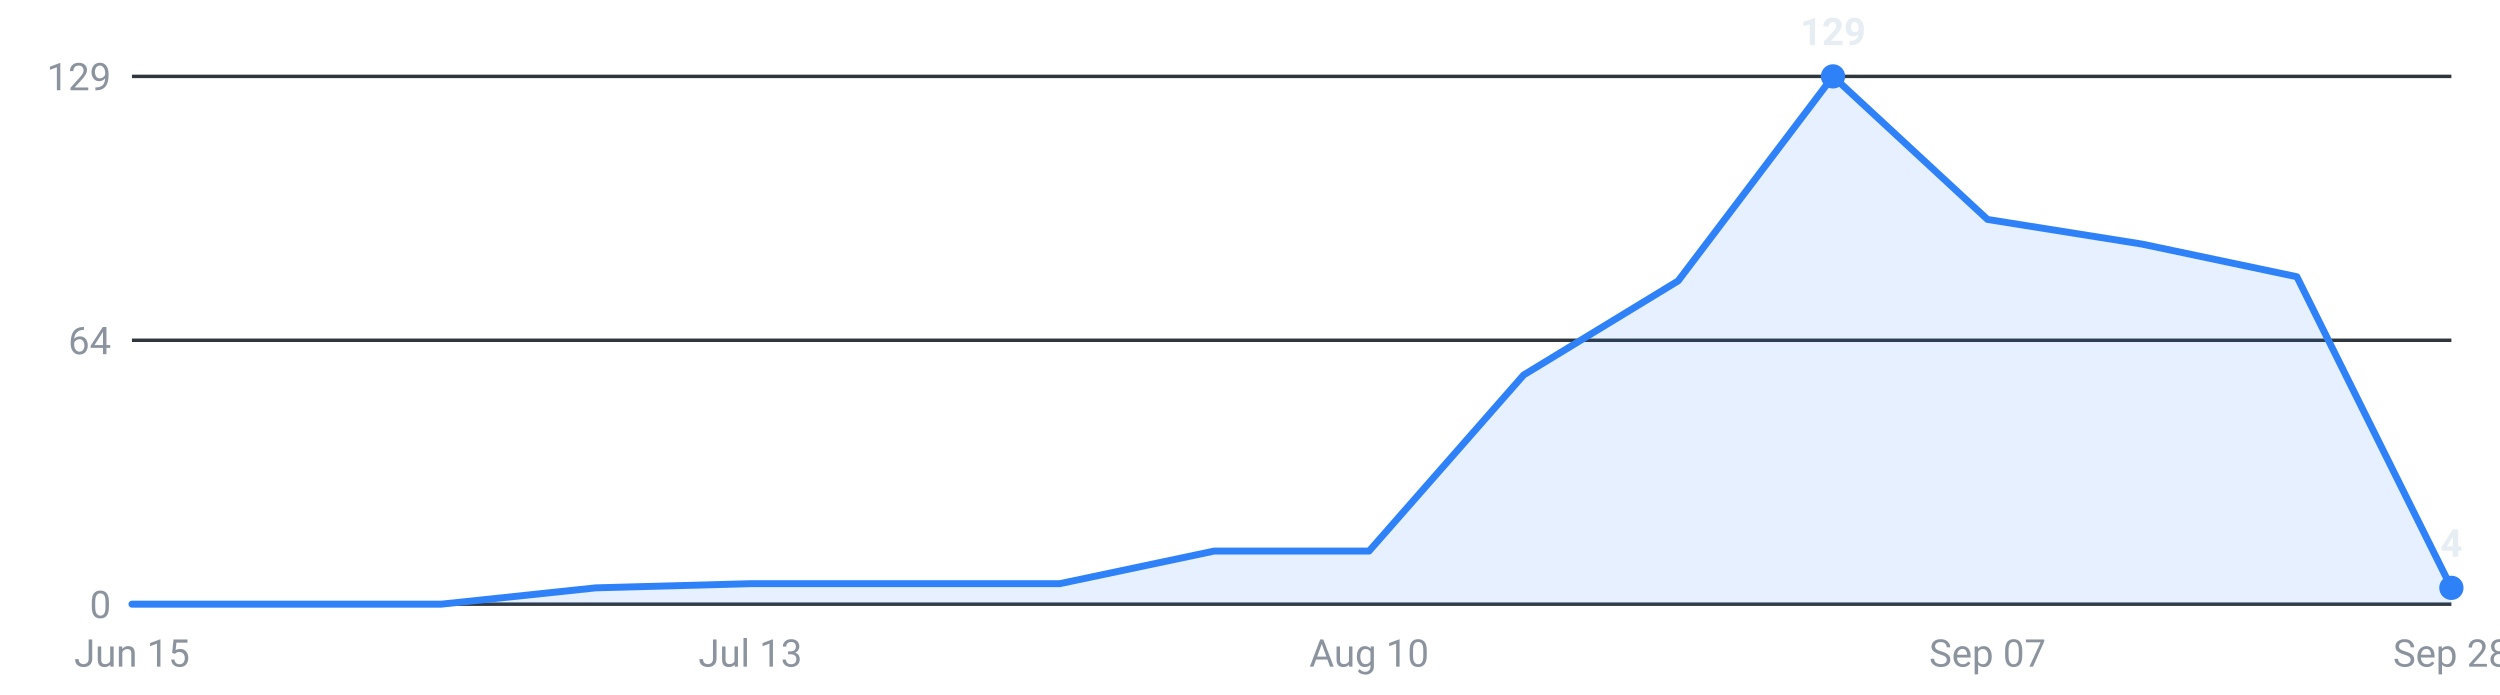
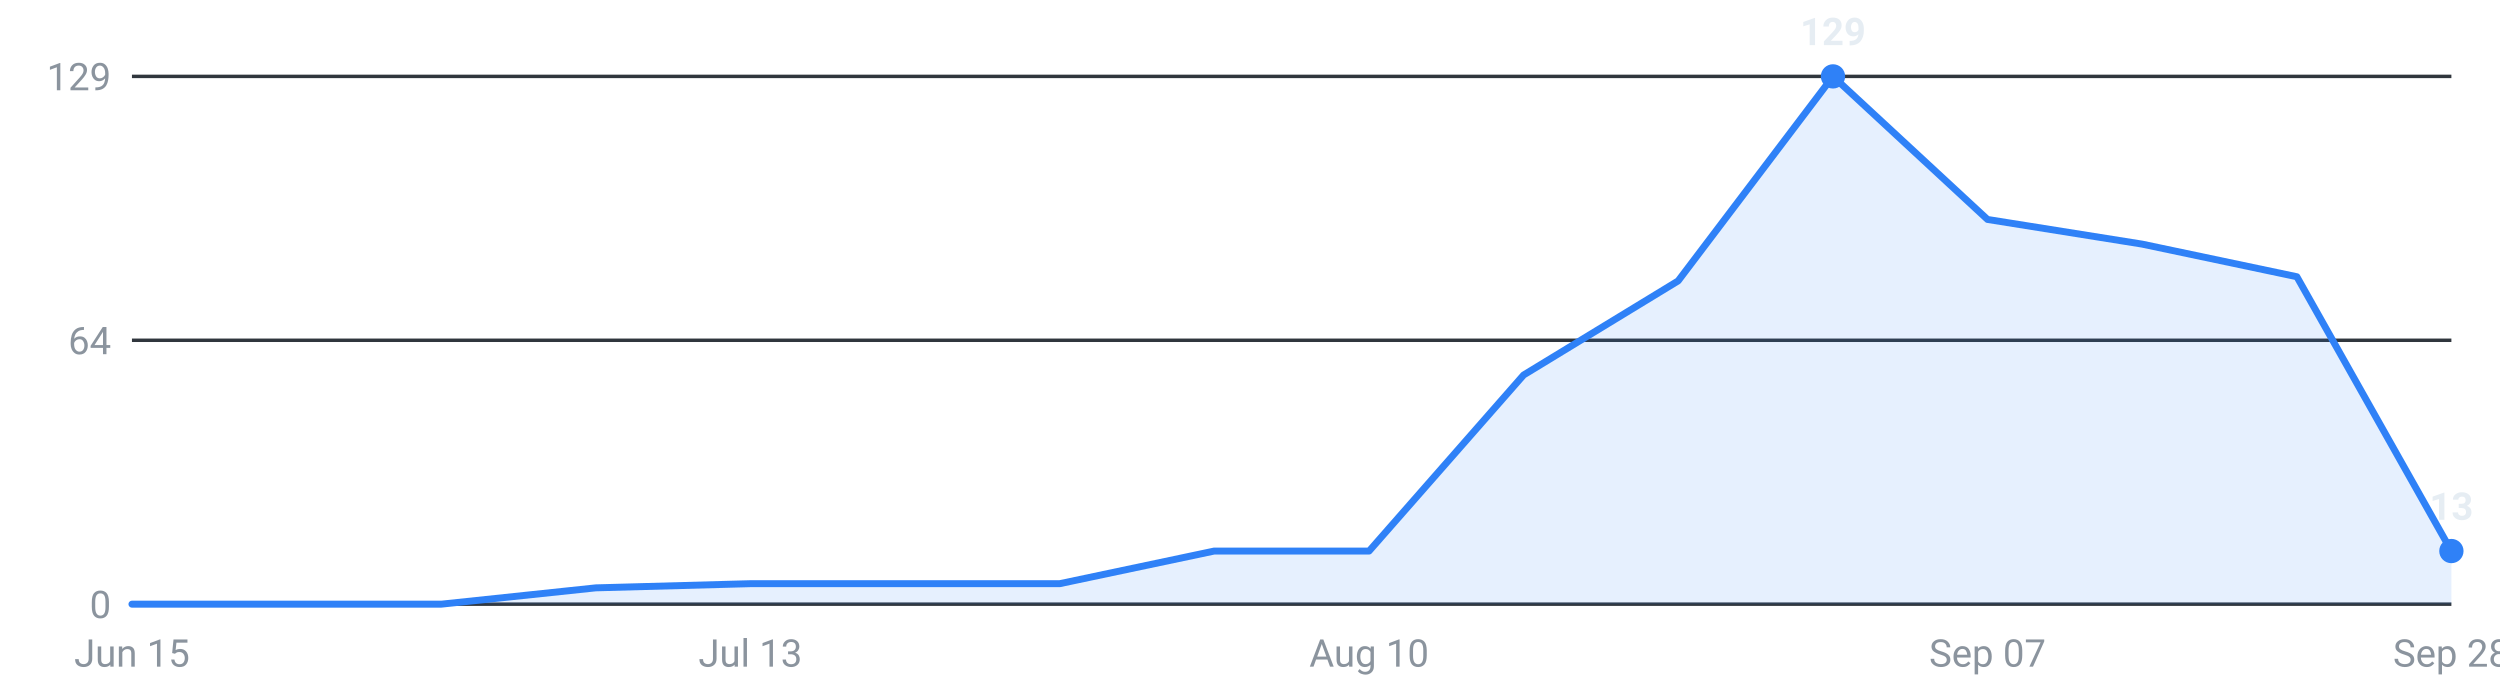
<svg xmlns="http://www.w3.org/2000/svg" viewBox="0 0 720 200" width="720" height="200" role="img" aria-label="Internships posted per week, last 16 weeks">
  <g font-family="-apple-system,Segoe UI,Roboto,sans-serif" font-size="11">
    <line x1="38" y1="174.0" x2="706" y2="174.0" stroke="#30363d" stroke-width="1" />
    <text x="32" y="178.0" text-anchor="end" fill="#8b949e">0</text>
    <line x1="38" y1="98.0" x2="706" y2="98.0" stroke="#30363d" stroke-width="1" />
    <text x="32" y="102.0" text-anchor="end" fill="#8b949e">64</text>
    <line x1="38" y1="22.0" x2="706" y2="22.0" stroke="#30363d" stroke-width="1" />
    <text x="32" y="26.0" text-anchor="end" fill="#8b949e">129</text>
-     <path d="M38.0,174 L38.0,174.0 L82.5,174.0 L127.1,174.0 L171.6,169.3 L216.1,168.1 L260.7,168.1 L305.2,168.1 L349.7,158.7 L394.3,158.7 L438.8,108.0 L483.3,80.9 L527.9,22.0 L572.4,63.2 L616.9,70.3 L661.5,79.7 L706.0,169.3 L706.0,174 Z" fill="#2f81f7" fill-opacity="0.12" />
-     <polyline points="38.0,174.0 82.5,174.0 127.1,174.0 171.6,169.3 216.1,168.1 260.7,168.1 305.2,168.1 349.7,158.7 394.3,158.7 438.8,108.0 483.3,80.9 527.9,22.0 572.4,63.2 616.9,70.3 661.5,79.7 706.0,169.3" fill="none" stroke="#2f81f7" stroke-width="2" stroke-linejoin="round" stroke-linecap="round" />
+     <path d="M38.0,174 L38.0,174.0 L82.5,174.0 L127.1,174.0 L171.6,169.3 L216.1,168.1 L260.7,168.1 L305.2,168.1 L349.7,158.7 L394.3,158.7 L438.8,108.0 L483.3,80.9 L527.9,22.0 L572.4,63.2 L616.9,70.3 L661.5,79.7 L706.0,158.7 L706.0,174 Z" fill="#2f81f7" fill-opacity="0.12" />
+     <polyline points="38.0,174.0 82.5,174.0 127.1,174.0 171.6,169.3 216.1,168.1 260.7,168.1 305.2,168.1 349.7,158.7 394.3,158.7 438.8,108.0 483.3,80.9 527.9,22.0 572.4,63.2 616.9,70.3 661.5,79.7 706.0,158.7" fill="none" stroke="#2f81f7" stroke-width="2" stroke-linejoin="round" stroke-linecap="round" />
    <circle cx="527.9" cy="22.0" r="3.5" fill="#2f81f7" />
    <text x="527.9" y="13.0" text-anchor="middle" fill="#e6edf3" font-weight="600">129</text>
-     <circle cx="706.0" cy="169.3" r="3.5" fill="#2f81f7" />
-     <text x="706.0" y="160.3" text-anchor="middle" fill="#e6edf3" font-weight="600">4</text>
+     <circle cx="706.0" cy="158.7" r="3.5" fill="#2f81f7" />
+     <text x="706.0" y="149.7" text-anchor="middle" fill="#e6edf3" font-weight="600">13</text>
    <text x="38.0" y="192" text-anchor="middle" fill="#8b949e">Jun 15</text>
    <text x="216.1" y="192" text-anchor="middle" fill="#8b949e">Jul 13</text>
    <text x="394.3" y="192" text-anchor="middle" fill="#8b949e">Aug 10</text>
    <text x="572.4" y="192" text-anchor="middle" fill="#8b949e">Sep 07</text>
    <text x="706.0" y="192" text-anchor="middle" fill="#8b949e">Sep 28</text>
  </g>
</svg>
